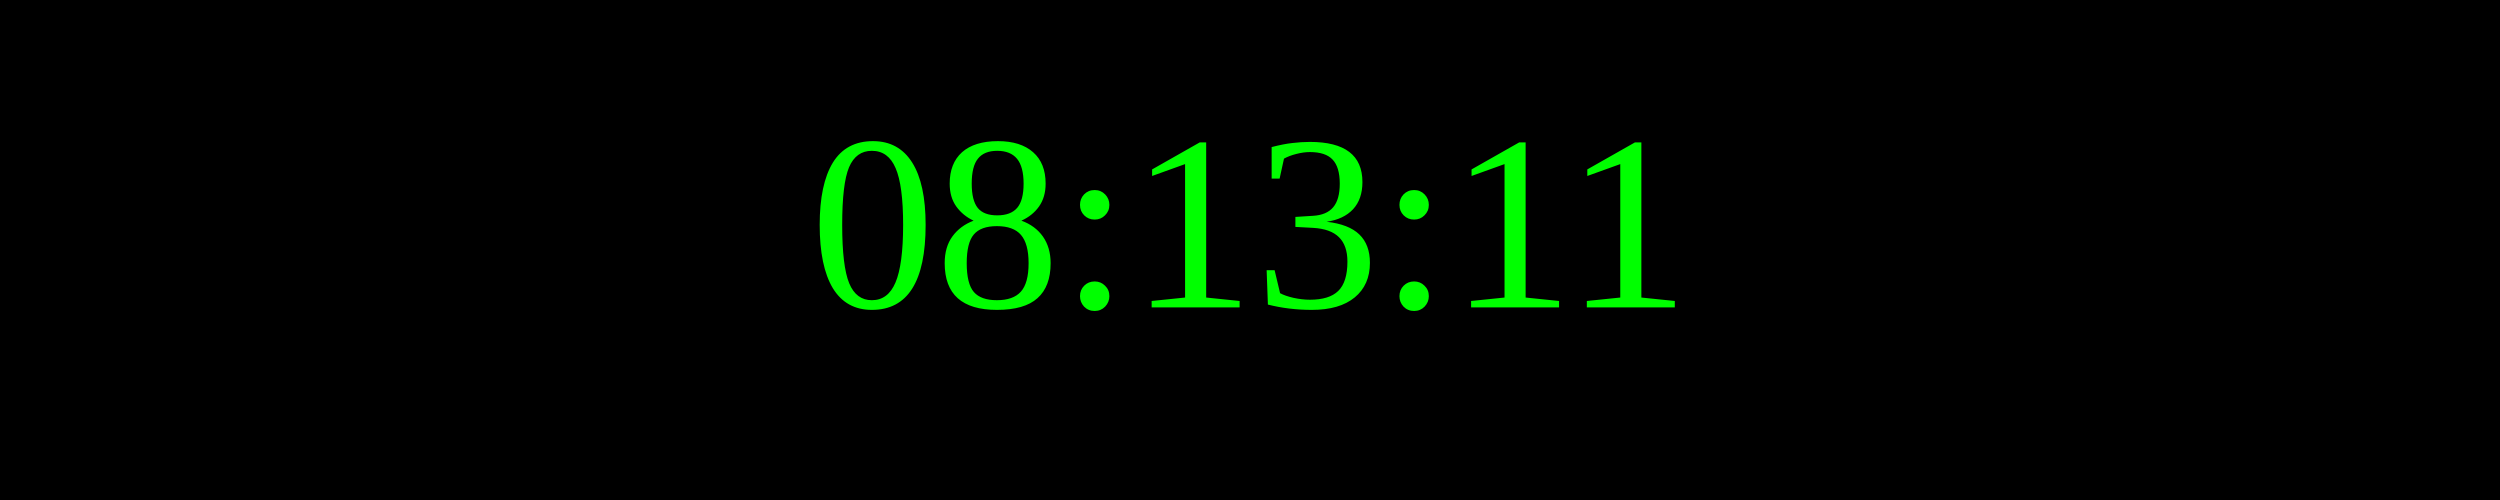
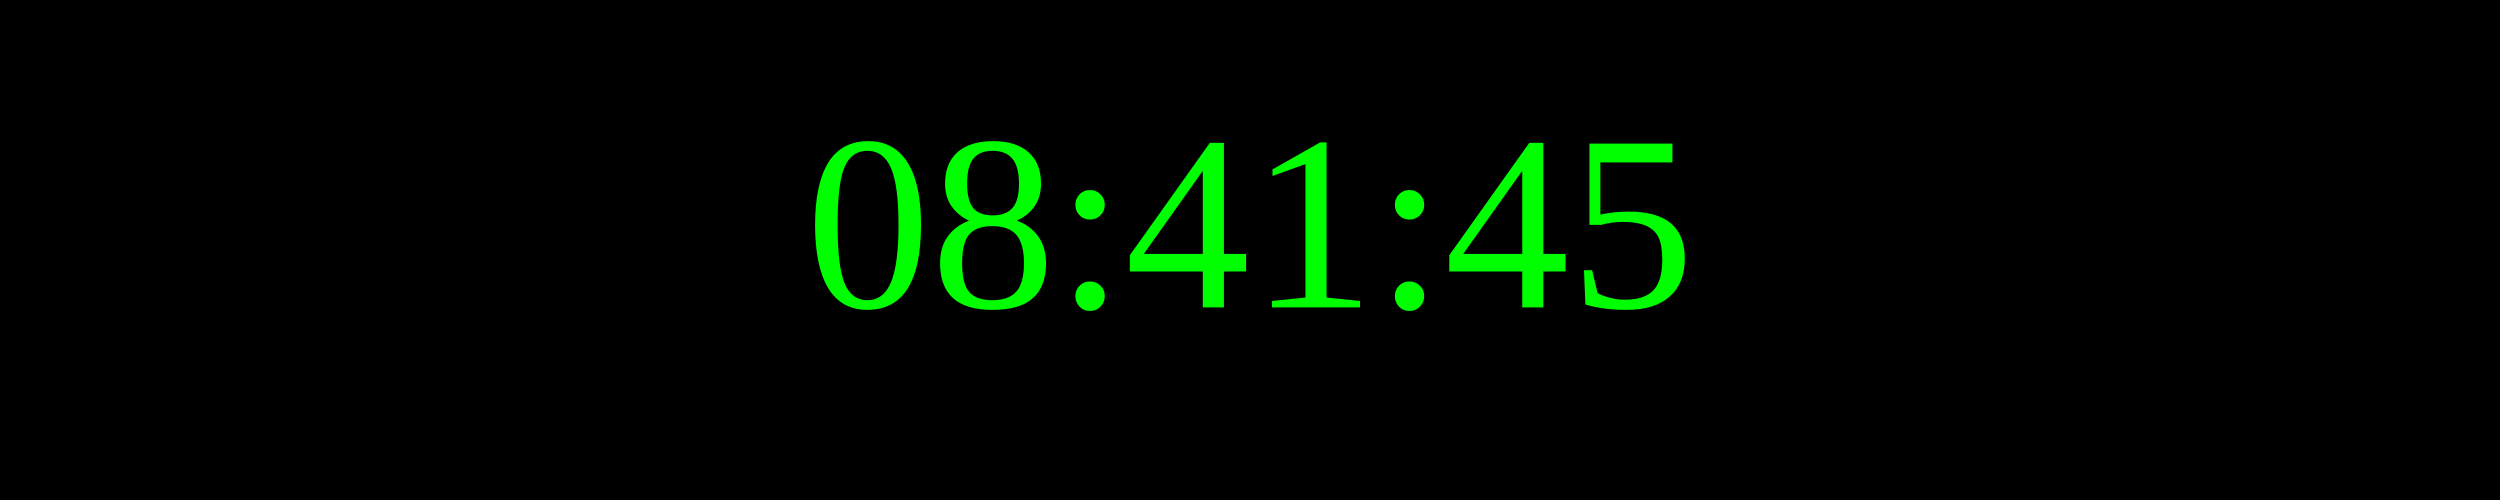
<svg xmlns="http://www.w3.org/2000/svg" width="250" height="50">
  <rect width="100%" height="100%" fill="black" />
  <text x="50%" y="50%" font-size="25" fill="lime" text-anchor="middle" dominant-baseline="middle">
- 08:13:11
+ 08:41:45
</text>
</svg>
